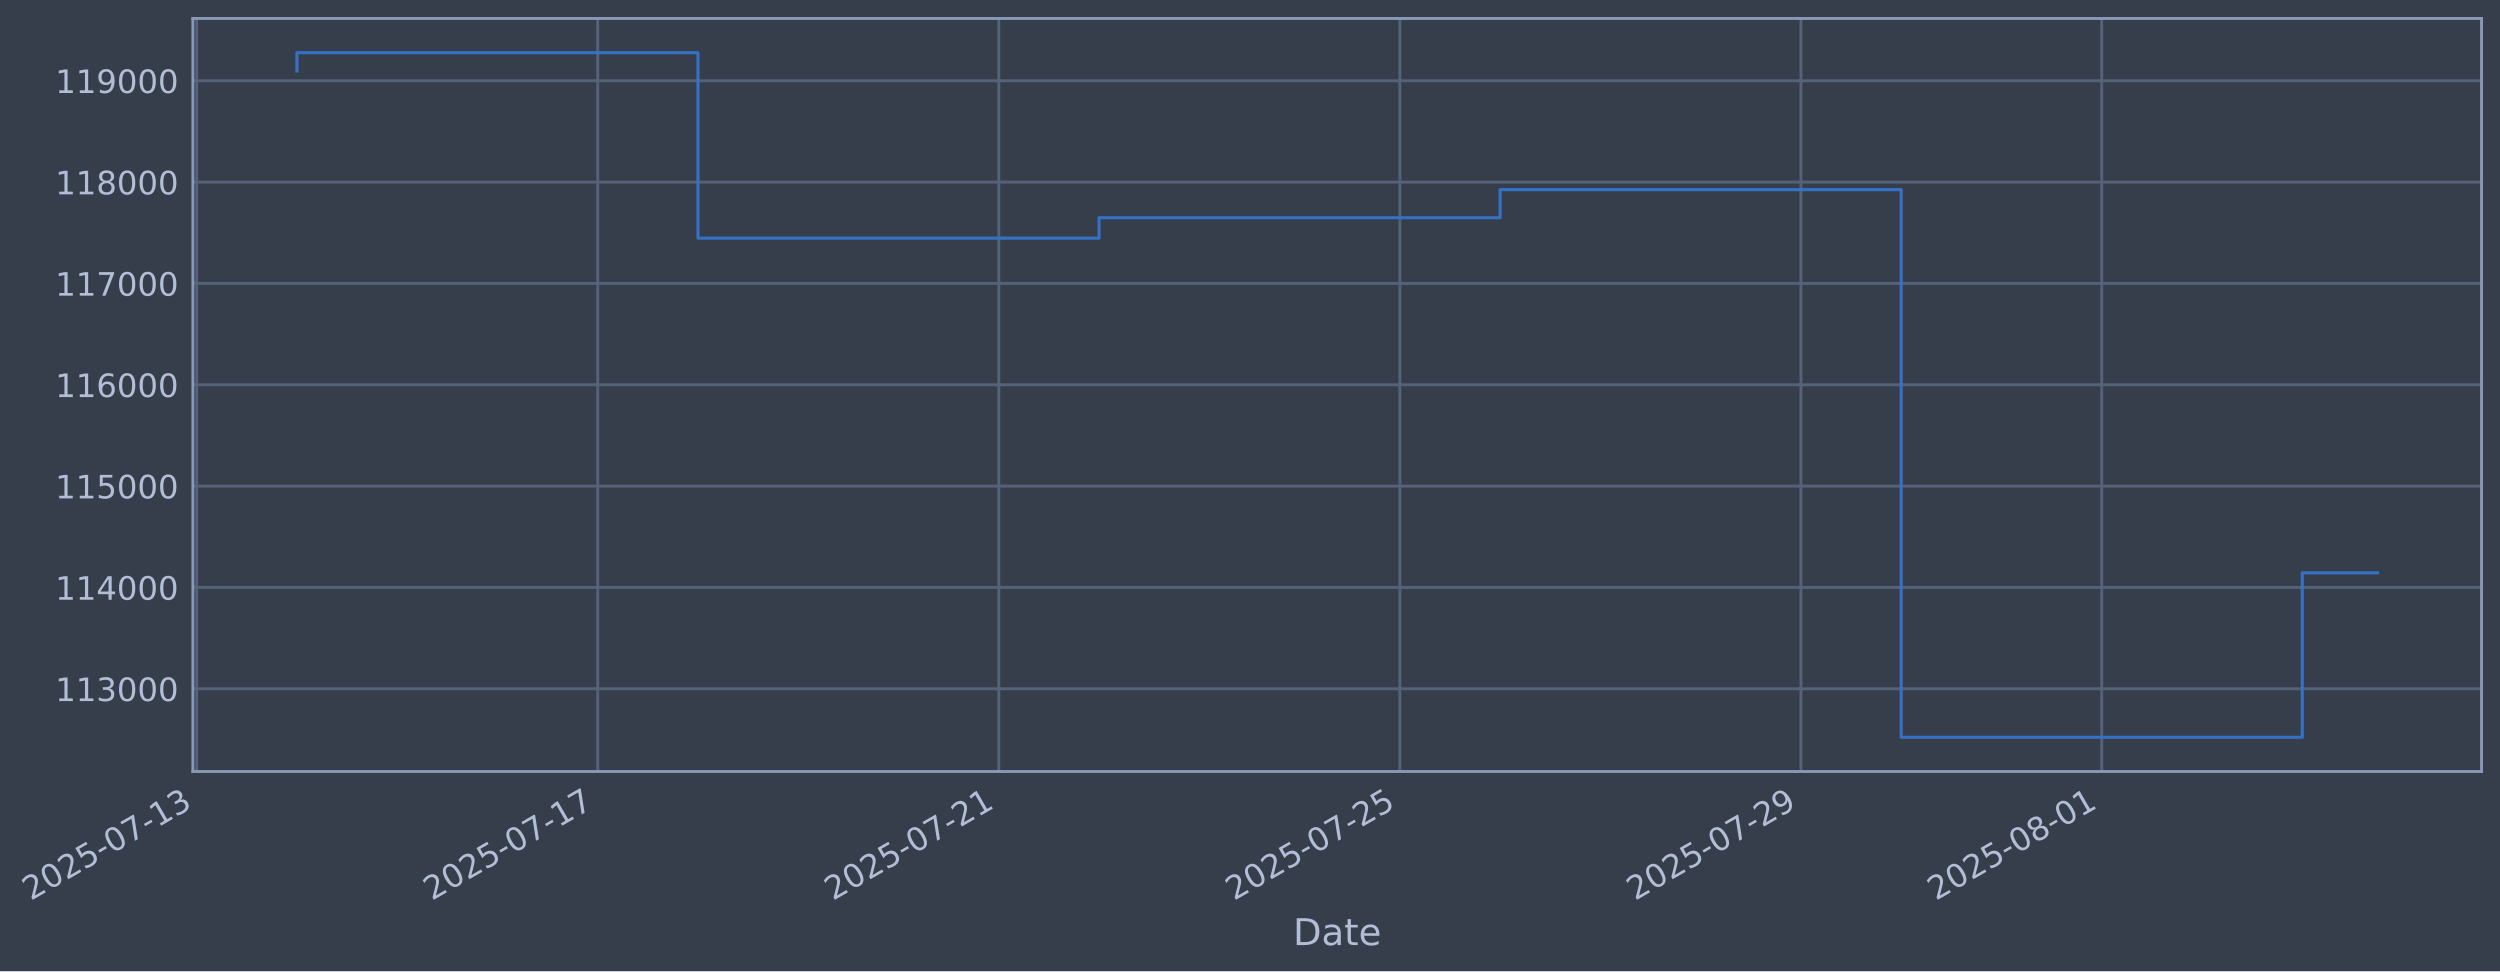
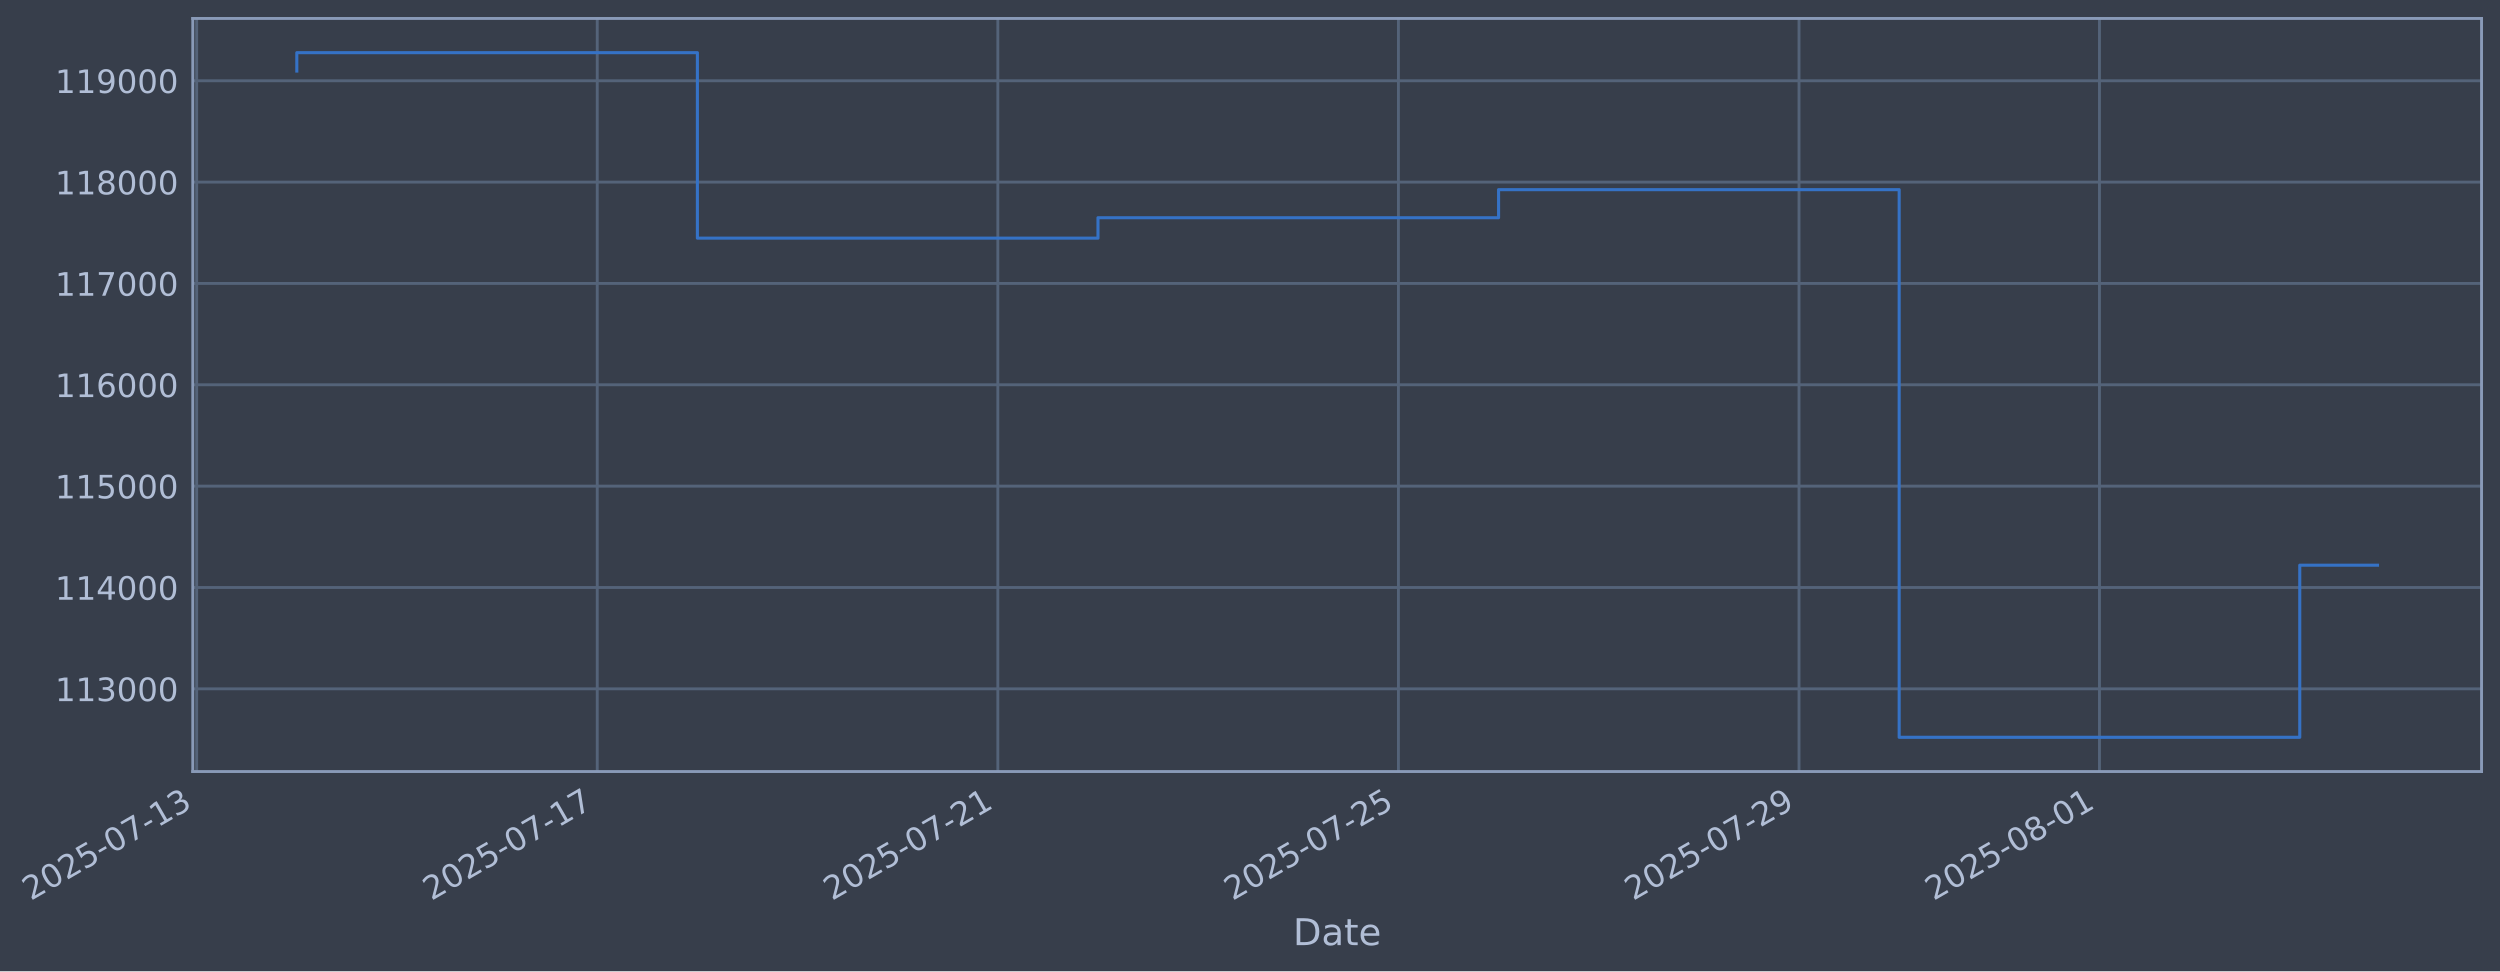
- <svg xmlns="http://www.w3.org/2000/svg" xmlns:xlink="http://www.w3.org/1999/xlink" width="975.245pt" height="378.87pt" viewBox="0 0 975.245 378.87" version="1.1">
+ <svg xmlns="http://www.w3.org/2000/svg" xmlns:xlink="http://www.w3.org/1999/xlink" width="975.196pt" height="378.87pt" viewBox="0 0 975.196 378.87" version="1.1">
  <defs>
    <style type="text/css">*{stroke-linejoin: round; stroke-linecap: butt}</style>
  </defs>
  <g id="figure_1">
    <g id="patch_1">
-       <path d="M 0 378.87  L 975.245 378.87  L 975.245 0  L 0 0  z " style="fill: #373e4b" />
+       <path d="M 0 378.87  L 975.196 378.87  L 975.196 0  L 0 0  z " style="fill: #373e4b" />
    </g>
    <g id="axes_1">
      <g id="patch_2">
-         <path d="M 75.245 300.96  L 968.045 300.96  L 968.045 7.2  L 75.245 7.2  z " style="fill: #373e4b" />
+         <path d="M 75.196 300.96  L 967.996 300.96  L 967.996 7.2  L 75.196 7.2  z " style="fill: #373e4b" />
      </g>
      <g id="matplotlib.axis_1">
        <g id="xtick_1">
          <g id="line2d_1">
-             <path d="M 76.713 300.96  L 76.713 7.2  " clip-path="url(#pd4568344af)" style="fill: none; stroke: #546379; stroke-width: 1.12; stroke-linecap: square" />
+             <path d="M 76.713 300.96  L 76.713 7.2  " clip-path="url(#p338592fe7b)" style="fill: none; stroke: #546379; stroke-width: 1.12; stroke-linecap: square" />
          </g>
          <g id="line2d_2" />
          <g id="text_1">
            <g style="fill: #b1bed6" transform="translate(11.98702 351.4642) rotate(-30) scale(0.126 -0.126)">
              <defs>
                <path id="DejaVuSans-32" d="M 1228 531  L 3431 531  L 3431 0  L 469 0  L 469 531  Q 828 903 1448 1529  Q 2069 2156 2228 2338  Q 2531 2678 2651 2914  Q 2772 3150 2772 3378  Q 2772 3750 2511 3984  Q 2250 4219 1831 4219  Q 1534 4219 1204 4116  Q 875 4013 500 3803  L 500 4441  Q 881 4594 1212 4672  Q 1544 4750 1819 4750  Q 2544 4750 2975 4387  Q 3406 4025 3406 3419  Q 3406 3131 3298 2873  Q 3191 2616 2906 2266  Q 2828 2175 2409 1742  Q 1991 1309 1228 531  z " transform="scale(0.015625)" />
                <path id="DejaVuSans-30" d="M 2034 4250  Q 1547 4250 1301 3770  Q 1056 3291 1056 2328  Q 1056 1369 1301 889  Q 1547 409 2034 409  Q 2525 409 2770 889  Q 3016 1369 3016 2328  Q 3016 3291 2770 3770  Q 2525 4250 2034 4250  z M 2034 4750  Q 2819 4750 3233 4129  Q 3647 3509 3647 2328  Q 3647 1150 3233 529  Q 2819 -91 2034 -91  Q 1250 -91 836 529  Q 422 1150 422 2328  Q 422 3509 836 4129  Q 1250 4750 2034 4750  z " transform="scale(0.015625)" />
                <path id="DejaVuSans-35" d="M 691 4666  L 3169 4666  L 3169 4134  L 1269 4134  L 1269 2991  Q 1406 3038 1543 3061  Q 1681 3084 1819 3084  Q 2600 3084 3056 2656  Q 3513 2228 3513 1497  Q 3513 744 3044 326  Q 2575 -91 1722 -91  Q 1428 -91 1123 -41  Q 819 9 494 109  L 494 744  Q 775 591 1075 516  Q 1375 441 1709 441  Q 2250 441 2565 725  Q 2881 1009 2881 1497  Q 2881 1984 2565 2268  Q 2250 2553 1709 2553  Q 1456 2553 1204 2497  Q 953 2441 691 2322  L 691 4666  z " transform="scale(0.015625)" />
                <path id="DejaVuSans-2d" d="M 313 2009  L 1997 2009  L 1997 1497  L 313 1497  L 313 2009  z " transform="scale(0.015625)" />
                <path id="DejaVuSans-37" d="M 525 4666  L 3525 4666  L 3525 4397  L 1831 0  L 1172 0  L 2766 4134  L 525 4134  L 525 4666  z " transform="scale(0.015625)" />
                <path id="DejaVuSans-31" d="M 794 531  L 1825 531  L 1825 4091  L 703 3866  L 703 4441  L 1819 4666  L 2450 4666  L 2450 531  L 3481 531  L 3481 0  L 794 0  L 794 531  z " transform="scale(0.015625)" />
                <path id="DejaVuSans-33" d="M 2597 2516  Q 3050 2419 3304 2112  Q 3559 1806 3559 1356  Q 3559 666 3084 287  Q 2609 -91 1734 -91  Q 1441 -91 1130 -33  Q 819 25 488 141  L 488 750  Q 750 597 1062 519  Q 1375 441 1716 441  Q 2309 441 2620 675  Q 2931 909 2931 1356  Q 2931 1769 2642 2001  Q 2353 2234 1838 2234  L 1294 2234  L 1294 2753  L 1863 2753  Q 2328 2753 2575 2939  Q 2822 3125 2822 3475  Q 2822 3834 2567 4026  Q 2313 4219 1838 4219  Q 1578 4219 1281 4162  Q 984 4106 628 3988  L 628 4550  Q 988 4650 1302 4700  Q 1616 4750 1894 4750  Q 2613 4750 3031 4423  Q 3450 4097 3450 3541  Q 3450 3153 3228 2886  Q 3006 2619 2597 2516  z " transform="scale(0.015625)" />
              </defs>
              <use xlink:href="#DejaVuSans-32" />
              <use xlink:href="#DejaVuSans-30" transform="translate(63.62305 0)" />
              <use xlink:href="#DejaVuSans-32" transform="translate(127.2461 0)" />
              <use xlink:href="#DejaVuSans-35" transform="translate(190.8691 0)" />
              <use xlink:href="#DejaVuSans-2d" transform="translate(254.4922 0)" />
              <use xlink:href="#DejaVuSans-30" transform="translate(290.5762 0)" />
              <use xlink:href="#DejaVuSans-37" transform="translate(354.1992 0)" />
              <use xlink:href="#DejaVuSans-2d" transform="translate(417.8223 0)" />
              <use xlink:href="#DejaVuSans-31" transform="translate(453.9062 0)" />
              <use xlink:href="#DejaVuSans-33" transform="translate(517.5293 0)" />
            </g>
          </g>
        </g>
        <g id="xtick_2">
          <g id="line2d_3">
-             <path d="M 233.17 300.96  L 233.17 7.2  " clip-path="url(#pd4568344af)" style="fill: none; stroke: #546379; stroke-width: 1.12; stroke-linecap: square" />
+             <path d="M 232.974 300.96  L 232.974 7.2  " clip-path="url(#p338592fe7b)" style="fill: none; stroke: #546379; stroke-width: 1.12; stroke-linecap: square" />
          </g>
          <g id="line2d_4" />
          <g id="text_2">
-             <g style="fill: #b1bed6" transform="translate(168.4444 351.4642) rotate(-30) scale(0.126 -0.126)">
+             <g style="fill: #b1bed6" transform="translate(168.2482 351.4642) rotate(-30) scale(0.126 -0.126)">
              <use xlink:href="#DejaVuSans-32" />
              <use xlink:href="#DejaVuSans-30" transform="translate(63.62305 0)" />
              <use xlink:href="#DejaVuSans-32" transform="translate(127.2461 0)" />
              <use xlink:href="#DejaVuSans-35" transform="translate(190.8691 0)" />
              <use xlink:href="#DejaVuSans-2d" transform="translate(254.4922 0)" />
              <use xlink:href="#DejaVuSans-30" transform="translate(290.5762 0)" />
              <use xlink:href="#DejaVuSans-37" transform="translate(354.1992 0)" />
              <use xlink:href="#DejaVuSans-2d" transform="translate(417.8223 0)" />
              <use xlink:href="#DejaVuSans-31" transform="translate(453.9062 0)" />
              <use xlink:href="#DejaVuSans-37" transform="translate(517.5293 0)" />
            </g>
          </g>
        </g>
        <g id="xtick_3">
          <g id="line2d_5">
-             <path d="M 389.627 300.96  L 389.627 7.2  " clip-path="url(#pd4568344af)" style="fill: none; stroke: #546379; stroke-width: 1.12; stroke-linecap: square" />
+             <path d="M 389.235 300.96  L 389.235 7.2  " clip-path="url(#p338592fe7b)" style="fill: none; stroke: #546379; stroke-width: 1.12; stroke-linecap: square" />
          </g>
          <g id="line2d_6" />
          <g id="text_3">
-             <g style="fill: #b1bed6" transform="translate(324.9018 351.4642) rotate(-30) scale(0.126 -0.126)">
+             <g style="fill: #b1bed6" transform="translate(324.5093 351.4642) rotate(-30) scale(0.126 -0.126)">
              <use xlink:href="#DejaVuSans-32" />
              <use xlink:href="#DejaVuSans-30" transform="translate(63.62305 0)" />
              <use xlink:href="#DejaVuSans-32" transform="translate(127.2461 0)" />
              <use xlink:href="#DejaVuSans-35" transform="translate(190.8691 0)" />
              <use xlink:href="#DejaVuSans-2d" transform="translate(254.4922 0)" />
              <use xlink:href="#DejaVuSans-30" transform="translate(290.5762 0)" />
              <use xlink:href="#DejaVuSans-37" transform="translate(354.1992 0)" />
              <use xlink:href="#DejaVuSans-2d" transform="translate(417.8223 0)" />
              <use xlink:href="#DejaVuSans-32" transform="translate(453.9062 0)" />
              <use xlink:href="#DejaVuSans-31" transform="translate(517.5293 0)" />
            </g>
          </g>
        </g>
        <g id="xtick_4">
          <g id="line2d_7">
-             <path d="M 546.085 300.96  L 546.085 7.2  " clip-path="url(#pd4568344af)" style="fill: none; stroke: #546379; stroke-width: 1.12; stroke-linecap: square" />
+             <path d="M 545.496 300.96  L 545.496 7.2  " clip-path="url(#p338592fe7b)" style="fill: none; stroke: #546379; stroke-width: 1.12; stroke-linecap: square" />
          </g>
          <g id="line2d_8" />
          <g id="text_4">
-             <g style="fill: #b1bed6" transform="translate(481.3592 351.4642) rotate(-30) scale(0.126 -0.126)">
+             <g style="fill: #b1bed6" transform="translate(480.7705 351.4642) rotate(-30) scale(0.126 -0.126)">
              <use xlink:href="#DejaVuSans-32" />
              <use xlink:href="#DejaVuSans-30" transform="translate(63.62305 0)" />
              <use xlink:href="#DejaVuSans-32" transform="translate(127.2461 0)" />
              <use xlink:href="#DejaVuSans-35" transform="translate(190.8691 0)" />
              <use xlink:href="#DejaVuSans-2d" transform="translate(254.4922 0)" />
              <use xlink:href="#DejaVuSans-30" transform="translate(290.5762 0)" />
              <use xlink:href="#DejaVuSans-37" transform="translate(354.1992 0)" />
              <use xlink:href="#DejaVuSans-2d" transform="translate(417.8223 0)" />
              <use xlink:href="#DejaVuSans-32" transform="translate(453.9062 0)" />
              <use xlink:href="#DejaVuSans-35" transform="translate(517.5293 0)" />
            </g>
          </g>
        </g>
        <g id="xtick_5">
          <g id="line2d_9">
-             <path d="M 702.542 300.96  L 702.542 7.2  " clip-path="url(#pd4568344af)" style="fill: none; stroke: #546379; stroke-width: 1.12; stroke-linecap: square" />
+             <path d="M 701.757 300.96  L 701.757 7.2  " clip-path="url(#p338592fe7b)" style="fill: none; stroke: #546379; stroke-width: 1.12; stroke-linecap: square" />
          </g>
          <g id="line2d_10" />
          <g id="text_5">
-             <g style="fill: #b1bed6" transform="translate(637.8166 351.4642) rotate(-30) scale(0.126 -0.126)">
+             <g style="fill: #b1bed6" transform="translate(637.0316 351.4642) rotate(-30) scale(0.126 -0.126)">
              <defs>
                <path id="DejaVuSans-39" d="M 703 97  L 703 672  Q 941 559 1184 500  Q 1428 441 1663 441  Q 2288 441 2617 861  Q 2947 1281 2994 2138  Q 2813 1869 2534 1725  Q 2256 1581 1919 1581  Q 1219 1581 811 2004  Q 403 2428 403 3163  Q 403 3881 828 4315  Q 1253 4750 1959 4750  Q 2769 4750 3195 4129  Q 3622 3509 3622 2328  Q 3622 1225 3098 567  Q 2575 -91 1691 -91  Q 1453 -91 1209 -44  Q 966 3 703 97  z M 1959 2075  Q 2384 2075 2632 2365  Q 2881 2656 2881 3163  Q 2881 3666 2632 3958  Q 2384 4250 1959 4250  Q 1534 4250 1286 3958  Q 1038 3666 1038 3163  Q 1038 2656 1286 2365  Q 1534 2075 1959 2075  z " transform="scale(0.015625)" />
              </defs>
              <use xlink:href="#DejaVuSans-32" />
              <use xlink:href="#DejaVuSans-30" transform="translate(63.62305 0)" />
              <use xlink:href="#DejaVuSans-32" transform="translate(127.2461 0)" />
              <use xlink:href="#DejaVuSans-35" transform="translate(190.8691 0)" />
              <use xlink:href="#DejaVuSans-2d" transform="translate(254.4922 0)" />
              <use xlink:href="#DejaVuSans-30" transform="translate(290.5762 0)" />
              <use xlink:href="#DejaVuSans-37" transform="translate(354.1992 0)" />
              <use xlink:href="#DejaVuSans-2d" transform="translate(417.8223 0)" />
              <use xlink:href="#DejaVuSans-32" transform="translate(453.9062 0)" />
              <use xlink:href="#DejaVuSans-39" transform="translate(517.5293 0)" />
            </g>
          </g>
        </g>
        <g id="xtick_6">
          <g id="line2d_11">
-             <path d="M 819.885 300.96  L 819.885 7.2  " clip-path="url(#pd4568344af)" style="fill: none; stroke: #546379; stroke-width: 1.12; stroke-linecap: square" />
+             <path d="M 818.953 300.96  L 818.953 7.2  " clip-path="url(#p338592fe7b)" style="fill: none; stroke: #546379; stroke-width: 1.12; stroke-linecap: square" />
          </g>
          <g id="line2d_12" />
          <g id="text_6">
-             <g style="fill: #b1bed6" transform="translate(755.1597 351.4642) rotate(-30) scale(0.126 -0.126)">
+             <g style="fill: #b1bed6" transform="translate(754.2275 351.4642) rotate(-30) scale(0.126 -0.126)">
              <defs>
                <path id="DejaVuSans-38" d="M 2034 2216  Q 1584 2216 1326 1975  Q 1069 1734 1069 1313  Q 1069 891 1326 650  Q 1584 409 2034 409  Q 2484 409 2743 651  Q 3003 894 3003 1313  Q 3003 1734 2745 1975  Q 2488 2216 2034 2216  z M 1403 2484  Q 997 2584 770 2862  Q 544 3141 544 3541  Q 544 4100 942 4425  Q 1341 4750 2034 4750  Q 2731 4750 3128 4425  Q 3525 4100 3525 3541  Q 3525 3141 3298 2862  Q 3072 2584 2669 2484  Q 3125 2378 3379 2068  Q 3634 1759 3634 1313  Q 3634 634 3220 271  Q 2806 -91 2034 -91  Q 1263 -91 848 271  Q 434 634 434 1313  Q 434 1759 690 2068  Q 947 2378 1403 2484  z M 1172 3481  Q 1172 3119 1398 2916  Q 1625 2713 2034 2713  Q 2441 2713 2670 2916  Q 2900 3119 2900 3481  Q 2900 3844 2670 4047  Q 2441 4250 2034 4250  Q 1625 4250 1398 4047  Q 1172 3844 1172 3481  z " transform="scale(0.015625)" />
              </defs>
              <use xlink:href="#DejaVuSans-32" />
              <use xlink:href="#DejaVuSans-30" transform="translate(63.62305 0)" />
              <use xlink:href="#DejaVuSans-32" transform="translate(127.2461 0)" />
              <use xlink:href="#DejaVuSans-35" transform="translate(190.8691 0)" />
              <use xlink:href="#DejaVuSans-2d" transform="translate(254.4922 0)" />
              <use xlink:href="#DejaVuSans-30" transform="translate(290.5762 0)" />
              <use xlink:href="#DejaVuSans-38" transform="translate(354.1992 0)" />
              <use xlink:href="#DejaVuSans-2d" transform="translate(417.8223 0)" />
              <use xlink:href="#DejaVuSans-30" transform="translate(453.9062 0)" />
              <use xlink:href="#DejaVuSans-31" transform="translate(517.5293 0)" />
            </g>
          </g>
        </g>
        <g id="text_7">
-           <g style="fill: #b1bed6" transform="translate(504.4359 368.6753) scale(0.144 -0.144)">
+           <g style="fill: #b1bed6" transform="translate(504.3869 368.6753) scale(0.144 -0.144)">
            <defs>
              <path id="DejaVuSans-44" d="M 1259 4147  L 1259 519  L 2022 519  Q 2988 519 3436 956  Q 3884 1394 3884 2338  Q 3884 3275 3436 3711  Q 2988 4147 2022 4147  L 1259 4147  z M 628 4666  L 1925 4666  Q 3281 4666 3915 4102  Q 4550 3538 4550 2338  Q 4550 1131 3912 565  Q 3275 0 1925 0  L 628 0  L 628 4666  z " transform="scale(0.015625)" />
              <path id="DejaVuSans-61" d="M 2194 1759  Q 1497 1759 1228 1600  Q 959 1441 959 1056  Q 959 750 1161 570  Q 1363 391 1709 391  Q 2188 391 2477 730  Q 2766 1069 2766 1631  L 2766 1759  L 2194 1759  z M 3341 1997  L 3341 0  L 2766 0  L 2766 531  Q 2569 213 2275 61  Q 1981 -91 1556 -91  Q 1019 -91 701 211  Q 384 513 384 1019  Q 384 1609 779 1909  Q 1175 2209 1959 2209  L 2766 2209  L 2766 2266  Q 2766 2663 2505 2880  Q 2244 3097 1772 3097  Q 1472 3097 1187 3025  Q 903 2953 641 2809  L 641 3341  Q 956 3463 1253 3523  Q 1550 3584 1831 3584  Q 2591 3584 2966 3190  Q 3341 2797 3341 1997  z " transform="scale(0.015625)" />
              <path id="DejaVuSans-74" d="M 1172 4494  L 1172 3500  L 2356 3500  L 2356 3053  L 1172 3053  L 1172 1153  Q 1172 725 1289 603  Q 1406 481 1766 481  L 2356 481  L 2356 0  L 1766 0  Q 1100 0 847 248  Q 594 497 594 1153  L 594 3053  L 172 3053  L 172 3500  L 594 3500  L 594 4494  L 1172 4494  z " transform="scale(0.015625)" />
              <path id="DejaVuSans-65" d="M 3597 1894  L 3597 1613  L 953 1613  Q 991 1019 1311 708  Q 1631 397 2203 397  Q 2534 397 2845 478  Q 3156 559 3463 722  L 3463 178  Q 3153 47 2828 -22  Q 2503 -91 2169 -91  Q 1331 -91 842 396  Q 353 884 353 1716  Q 353 2575 817 3079  Q 1281 3584 2069 3584  Q 2775 3584 3186 3129  Q 3597 2675 3597 1894  z M 3022 2063  Q 3016 2534 2758 2815  Q 2500 3097 2075 3097  Q 1594 3097 1305 2825  Q 1016 2553 972 2059  L 3022 2063  z " transform="scale(0.015625)" />
            </defs>
            <use xlink:href="#DejaVuSans-44" />
            <use xlink:href="#DejaVuSans-61" transform="translate(77.00195 0)" />
            <use xlink:href="#DejaVuSans-74" transform="translate(138.2812 0)" />
            <use xlink:href="#DejaVuSans-65" transform="translate(177.4902 0)" />
          </g>
        </g>
      </g>
      <g id="matplotlib.axis_2">
        <g id="ytick_1">
          <g id="line2d_13">
-             <path d="M 75.245 268.698  L 968.045 268.698  " clip-path="url(#pd4568344af)" style="fill: none; stroke: #546379; stroke-width: 1.12; stroke-linecap: square" />
+             <path d="M 75.196 268.698  L 967.996 268.698  " clip-path="url(#p338592fe7b)" style="fill: none; stroke: #546379; stroke-width: 1.12; stroke-linecap: square" />
          </g>
          <g id="line2d_14" />
          <g id="text_8">
-             <g style="fill: #b1bed6" transform="translate(21.54456 273.4854) scale(0.126 -0.126)">
+             <g style="fill: #b1bed6" transform="translate(21.49549 273.4854) scale(0.126 -0.126)">
              <use xlink:href="#DejaVuSans-31" />
              <use xlink:href="#DejaVuSans-31" transform="translate(63.62305 0)" />
              <use xlink:href="#DejaVuSans-33" transform="translate(127.2461 0)" />
              <use xlink:href="#DejaVuSans-30" transform="translate(190.8691 0)" />
              <use xlink:href="#DejaVuSans-30" transform="translate(254.4922 0)" />
              <use xlink:href="#DejaVuSans-30" transform="translate(318.1152 0)" />
            </g>
          </g>
        </g>
        <g id="ytick_2">
          <g id="line2d_15">
-             <path d="M 75.245 229.165  L 968.045 229.165  " clip-path="url(#pd4568344af)" style="fill: none; stroke: #546379; stroke-width: 1.12; stroke-linecap: square" />
+             <path d="M 75.196 229.165  L 967.996 229.165  " clip-path="url(#p338592fe7b)" style="fill: none; stroke: #546379; stroke-width: 1.12; stroke-linecap: square" />
          </g>
          <g id="line2d_16" />
          <g id="text_9">
-             <g style="fill: #b1bed6" transform="translate(21.54456 233.952) scale(0.126 -0.126)">
+             <g style="fill: #b1bed6" transform="translate(21.49549 233.952) scale(0.126 -0.126)">
              <defs>
                <path id="DejaVuSans-34" d="M 2419 4116  L 825 1625  L 2419 1625  L 2419 4116  z M 2253 4666  L 3047 4666  L 3047 1625  L 3713 1625  L 3713 1100  L 3047 1100  L 3047 0  L 2419 0  L 2419 1100  L 313 1100  L 313 1709  L 2253 4666  z " transform="scale(0.015625)" />
              </defs>
              <use xlink:href="#DejaVuSans-31" />
              <use xlink:href="#DejaVuSans-31" transform="translate(63.62305 0)" />
              <use xlink:href="#DejaVuSans-34" transform="translate(127.2461 0)" />
              <use xlink:href="#DejaVuSans-30" transform="translate(190.8691 0)" />
              <use xlink:href="#DejaVuSans-30" transform="translate(254.4922 0)" />
              <use xlink:href="#DejaVuSans-30" transform="translate(318.1152 0)" />
            </g>
          </g>
        </g>
        <g id="ytick_3">
          <g id="line2d_17">
-             <path d="M 75.245 189.631  L 968.045 189.631  " clip-path="url(#pd4568344af)" style="fill: none; stroke: #546379; stroke-width: 1.12; stroke-linecap: square" />
+             <path d="M 75.196 189.631  L 967.996 189.631  " clip-path="url(#p338592fe7b)" style="fill: none; stroke: #546379; stroke-width: 1.12; stroke-linecap: square" />
          </g>
          <g id="line2d_18" />
          <g id="text_10">
-             <g style="fill: #b1bed6" transform="translate(21.54456 194.4185) scale(0.126 -0.126)">
+             <g style="fill: #b1bed6" transform="translate(21.49549 194.4185) scale(0.126 -0.126)">
              <use xlink:href="#DejaVuSans-31" />
              <use xlink:href="#DejaVuSans-31" transform="translate(63.62305 0)" />
              <use xlink:href="#DejaVuSans-35" transform="translate(127.2461 0)" />
              <use xlink:href="#DejaVuSans-30" transform="translate(190.8691 0)" />
              <use xlink:href="#DejaVuSans-30" transform="translate(254.4922 0)" />
              <use xlink:href="#DejaVuSans-30" transform="translate(318.1152 0)" />
            </g>
          </g>
        </g>
        <g id="ytick_4">
          <g id="line2d_19">
-             <path d="M 75.245 150.098  L 968.045 150.098  " clip-path="url(#pd4568344af)" style="fill: none; stroke: #546379; stroke-width: 1.12; stroke-linecap: square" />
+             <path d="M 75.196 150.098  L 967.996 150.098  " clip-path="url(#p338592fe7b)" style="fill: none; stroke: #546379; stroke-width: 1.12; stroke-linecap: square" />
          </g>
          <g id="line2d_20" />
          <g id="text_11">
-             <g style="fill: #b1bed6" transform="translate(21.54456 154.885) scale(0.126 -0.126)">
+             <g style="fill: #b1bed6" transform="translate(21.49549 154.885) scale(0.126 -0.126)">
              <defs>
                <path id="DejaVuSans-36" d="M 2113 2584  Q 1688 2584 1439 2293  Q 1191 2003 1191 1497  Q 1191 994 1439 701  Q 1688 409 2113 409  Q 2538 409 2786 701  Q 3034 994 3034 1497  Q 3034 2003 2786 2293  Q 2538 2584 2113 2584  z M 3366 4563  L 3366 3988  Q 3128 4100 2886 4159  Q 2644 4219 2406 4219  Q 1781 4219 1451 3797  Q 1122 3375 1075 2522  Q 1259 2794 1537 2939  Q 1816 3084 2150 3084  Q 2853 3084 3261 2657  Q 3669 2231 3669 1497  Q 3669 778 3244 343  Q 2819 -91 2113 -91  Q 1303 -91 875 529  Q 447 1150 447 2328  Q 447 3434 972 4092  Q 1497 4750 2381 4750  Q 2619 4750 2861 4703  Q 3103 4656 3366 4563  z " transform="scale(0.015625)" />
              </defs>
              <use xlink:href="#DejaVuSans-31" />
              <use xlink:href="#DejaVuSans-31" transform="translate(63.62305 0)" />
              <use xlink:href="#DejaVuSans-36" transform="translate(127.2461 0)" />
              <use xlink:href="#DejaVuSans-30" transform="translate(190.8691 0)" />
              <use xlink:href="#DejaVuSans-30" transform="translate(254.4922 0)" />
              <use xlink:href="#DejaVuSans-30" transform="translate(318.1152 0)" />
            </g>
          </g>
        </g>
        <g id="ytick_5">
          <g id="line2d_21">
-             <path d="M 75.245 110.565  L 968.045 110.565  " clip-path="url(#pd4568344af)" style="fill: none; stroke: #546379; stroke-width: 1.12; stroke-linecap: square" />
+             <path d="M 75.196 110.565  L 967.996 110.565  " clip-path="url(#p338592fe7b)" style="fill: none; stroke: #546379; stroke-width: 1.12; stroke-linecap: square" />
          </g>
          <g id="line2d_22" />
          <g id="text_12">
-             <g style="fill: #b1bed6" transform="translate(21.54456 115.3515) scale(0.126 -0.126)">
+             <g style="fill: #b1bed6" transform="translate(21.49549 115.3515) scale(0.126 -0.126)">
              <use xlink:href="#DejaVuSans-31" />
              <use xlink:href="#DejaVuSans-31" transform="translate(63.62305 0)" />
              <use xlink:href="#DejaVuSans-37" transform="translate(127.2461 0)" />
              <use xlink:href="#DejaVuSans-30" transform="translate(190.8691 0)" />
              <use xlink:href="#DejaVuSans-30" transform="translate(254.4922 0)" />
              <use xlink:href="#DejaVuSans-30" transform="translate(318.1152 0)" />
            </g>
          </g>
        </g>
        <g id="ytick_6">
          <g id="line2d_23">
-             <path d="M 75.245 71.031  L 968.045 71.031  " clip-path="url(#pd4568344af)" style="fill: none; stroke: #546379; stroke-width: 1.12; stroke-linecap: square" />
+             <path d="M 75.196 71.031  L 967.996 71.031  " clip-path="url(#p338592fe7b)" style="fill: none; stroke: #546379; stroke-width: 1.12; stroke-linecap: square" />
          </g>
          <g id="line2d_24" />
          <g id="text_13">
-             <g style="fill: #b1bed6" transform="translate(21.54456 75.81806) scale(0.126 -0.126)">
+             <g style="fill: #b1bed6" transform="translate(21.49549 75.81806) scale(0.126 -0.126)">
              <use xlink:href="#DejaVuSans-31" />
              <use xlink:href="#DejaVuSans-31" transform="translate(63.62305 0)" />
              <use xlink:href="#DejaVuSans-38" transform="translate(127.2461 0)" />
              <use xlink:href="#DejaVuSans-30" transform="translate(190.8691 0)" />
              <use xlink:href="#DejaVuSans-30" transform="translate(254.4922 0)" />
              <use xlink:href="#DejaVuSans-30" transform="translate(318.1152 0)" />
            </g>
          </g>
        </g>
        <g id="ytick_7">
          <g id="line2d_25">
-             <path d="M 75.245 31.498  L 968.045 31.498  " clip-path="url(#pd4568344af)" style="fill: none; stroke: #546379; stroke-width: 1.12; stroke-linecap: square" />
+             <path d="M 75.196 31.498  L 967.996 31.498  " clip-path="url(#p338592fe7b)" style="fill: none; stroke: #546379; stroke-width: 1.12; stroke-linecap: square" />
          </g>
          <g id="line2d_26" />
          <g id="text_14">
-             <g style="fill: #b1bed6" transform="translate(21.54456 36.28458) scale(0.126 -0.126)">
+             <g style="fill: #b1bed6" transform="translate(21.49549 36.28458) scale(0.126 -0.126)">
              <use xlink:href="#DejaVuSans-31" />
              <use xlink:href="#DejaVuSans-31" transform="translate(63.62305 0)" />
              <use xlink:href="#DejaVuSans-39" transform="translate(127.2461 0)" />
              <use xlink:href="#DejaVuSans-30" transform="translate(190.8691 0)" />
              <use xlink:href="#DejaVuSans-30" transform="translate(254.4922 0)" />
              <use xlink:href="#DejaVuSans-30" transform="translate(318.1152 0)" />
            </g>
          </g>
        </g>
      </g>
      <g id="line2d_27">
-         <path d="M 115.827 27.726  L 115.827 20.553  L 272.284 20.553  L 272.284 92.901  L 428.742 92.901  L 428.742 84.934  L 585.199 84.934  L 585.199 73.974  L 741.656 73.974  L 741.656 287.607  L 898.114 287.607  L 898.114 223.462  L 927.463 223.462  " clip-path="url(#pd4568344af)" style="fill: none; stroke: #3572c6; stroke-width: 1.2; stroke-linecap: square" />
+         <path d="M 115.778 27.726  L 115.778 20.553  L 272.039 20.553  L 272.039 92.901  L 428.3 92.901  L 428.3 84.934  L 584.561 84.934  L 584.561 73.974  L 740.822 73.974  L 740.822 287.607  L 897.084 287.607  L 897.084 220.473  L 927.414 220.473  " clip-path="url(#p338592fe7b)" style="fill: none; stroke: #3572c6; stroke-width: 1.2; stroke-linecap: square" />
      </g>
      <g id="patch_3">
-         <path d="M 75.245 300.96  L 75.245 7.2  " style="fill: none; stroke: #899ab8; stroke-width: 1.12; stroke-linejoin: miter; stroke-linecap: square" />
+         <path d="M 75.196 300.96  L 75.196 7.2  " style="fill: none; stroke: #899ab8; stroke-width: 1.12; stroke-linejoin: miter; stroke-linecap: square" />
      </g>
      <g id="patch_4">
-         <path d="M 968.045 300.96  L 968.045 7.2  " style="fill: none; stroke: #899ab8; stroke-width: 1.12; stroke-linejoin: miter; stroke-linecap: square" />
+         <path d="M 967.996 300.96  L 967.996 7.2  " style="fill: none; stroke: #899ab8; stroke-width: 1.12; stroke-linejoin: miter; stroke-linecap: square" />
      </g>
      <g id="patch_5">
-         <path d="M 75.245 300.96  L 968.045 300.96  " style="fill: none; stroke: #899ab8; stroke-width: 1.12; stroke-linejoin: miter; stroke-linecap: square" />
+         <path d="M 75.196 300.96  L 967.996 300.96  " style="fill: none; stroke: #899ab8; stroke-width: 1.12; stroke-linejoin: miter; stroke-linecap: square" />
      </g>
      <g id="patch_6">
-         <path d="M 75.245 7.2  L 968.045 7.2  " style="fill: none; stroke: #899ab8; stroke-width: 1.12; stroke-linejoin: miter; stroke-linecap: square" />
+         <path d="M 75.196 7.2  L 967.996 7.2  " style="fill: none; stroke: #899ab8; stroke-width: 1.12; stroke-linejoin: miter; stroke-linecap: square" />
      </g>
    </g>
  </g>
  <defs>
-     <clipPath id="pd4568344af">
-       <rect x="75.245" y="7.2" width="892.8" height="293.76" />
+     <clipPath id="p338592fe7b">
+       <rect x="75.196" y="7.2" width="892.8" height="293.76" />
    </clipPath>
  </defs>
</svg>
